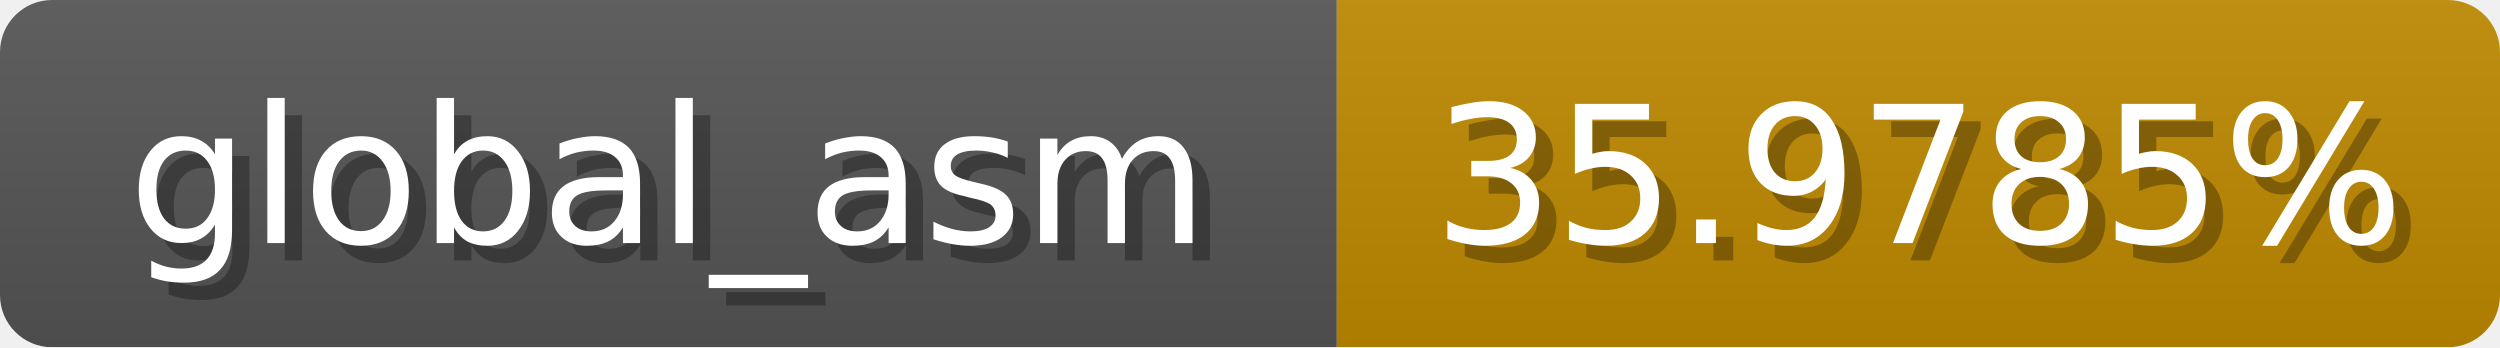
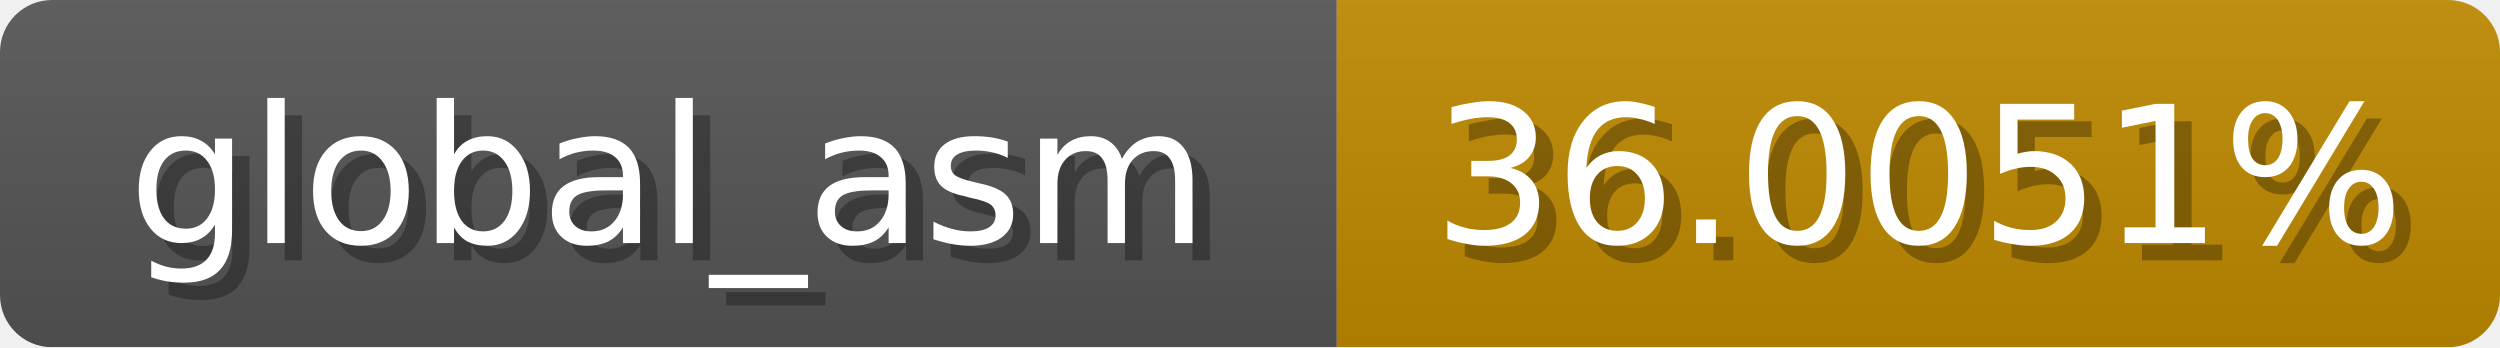
<svg xmlns="http://www.w3.org/2000/svg" width="144" height="20">
  <linearGradient id="b" x2="0" y2="100%">
    <stop offset="0" stop-color="#bbb" stop-opacity=".1" />
    <stop offset="1" stop-opacity=".1" />
  </linearGradient>
  <mask id="anybadge_1">
    <rect width="144" height="20" rx="3" fill="#fff" />
  </mask>
  <g mask="url(#anybadge_1)">
    <path fill="#555" d="M0 0h77v20H0z" />
    <path fill="#c08a00" d="M77 0h67v20H77z" />
    <path fill="url(#b)" d="M0 0h144v20H0z" />
  </g>
  <g fill="#fff" text-anchor="middle" font-family="DejaVu Sans,Verdana,Geneva,sans-serif" font-size="11">
    <text x="39.5" y="15" fill="#010101" fill-opacity=".3">global_asm</text>
    <text x="38.5" y="14">global_asm</text>
  </g>
  <g fill="#fff" text-anchor="middle" font-family="DejaVu Sans,Verdana,Geneva,sans-serif" font-size="11">
-     <text x="111.5" y="15" fill="#010101" fill-opacity=".3">35.9785%</text>
-     <text x="110.5" y="14">35.9785%</text>
+     <text x="111.5" y="15" fill="#010101" fill-opacity=".3">36.0051%</text>
+     <text x="110.5" y="14">36.0051%</text>
  </g>
</svg>
